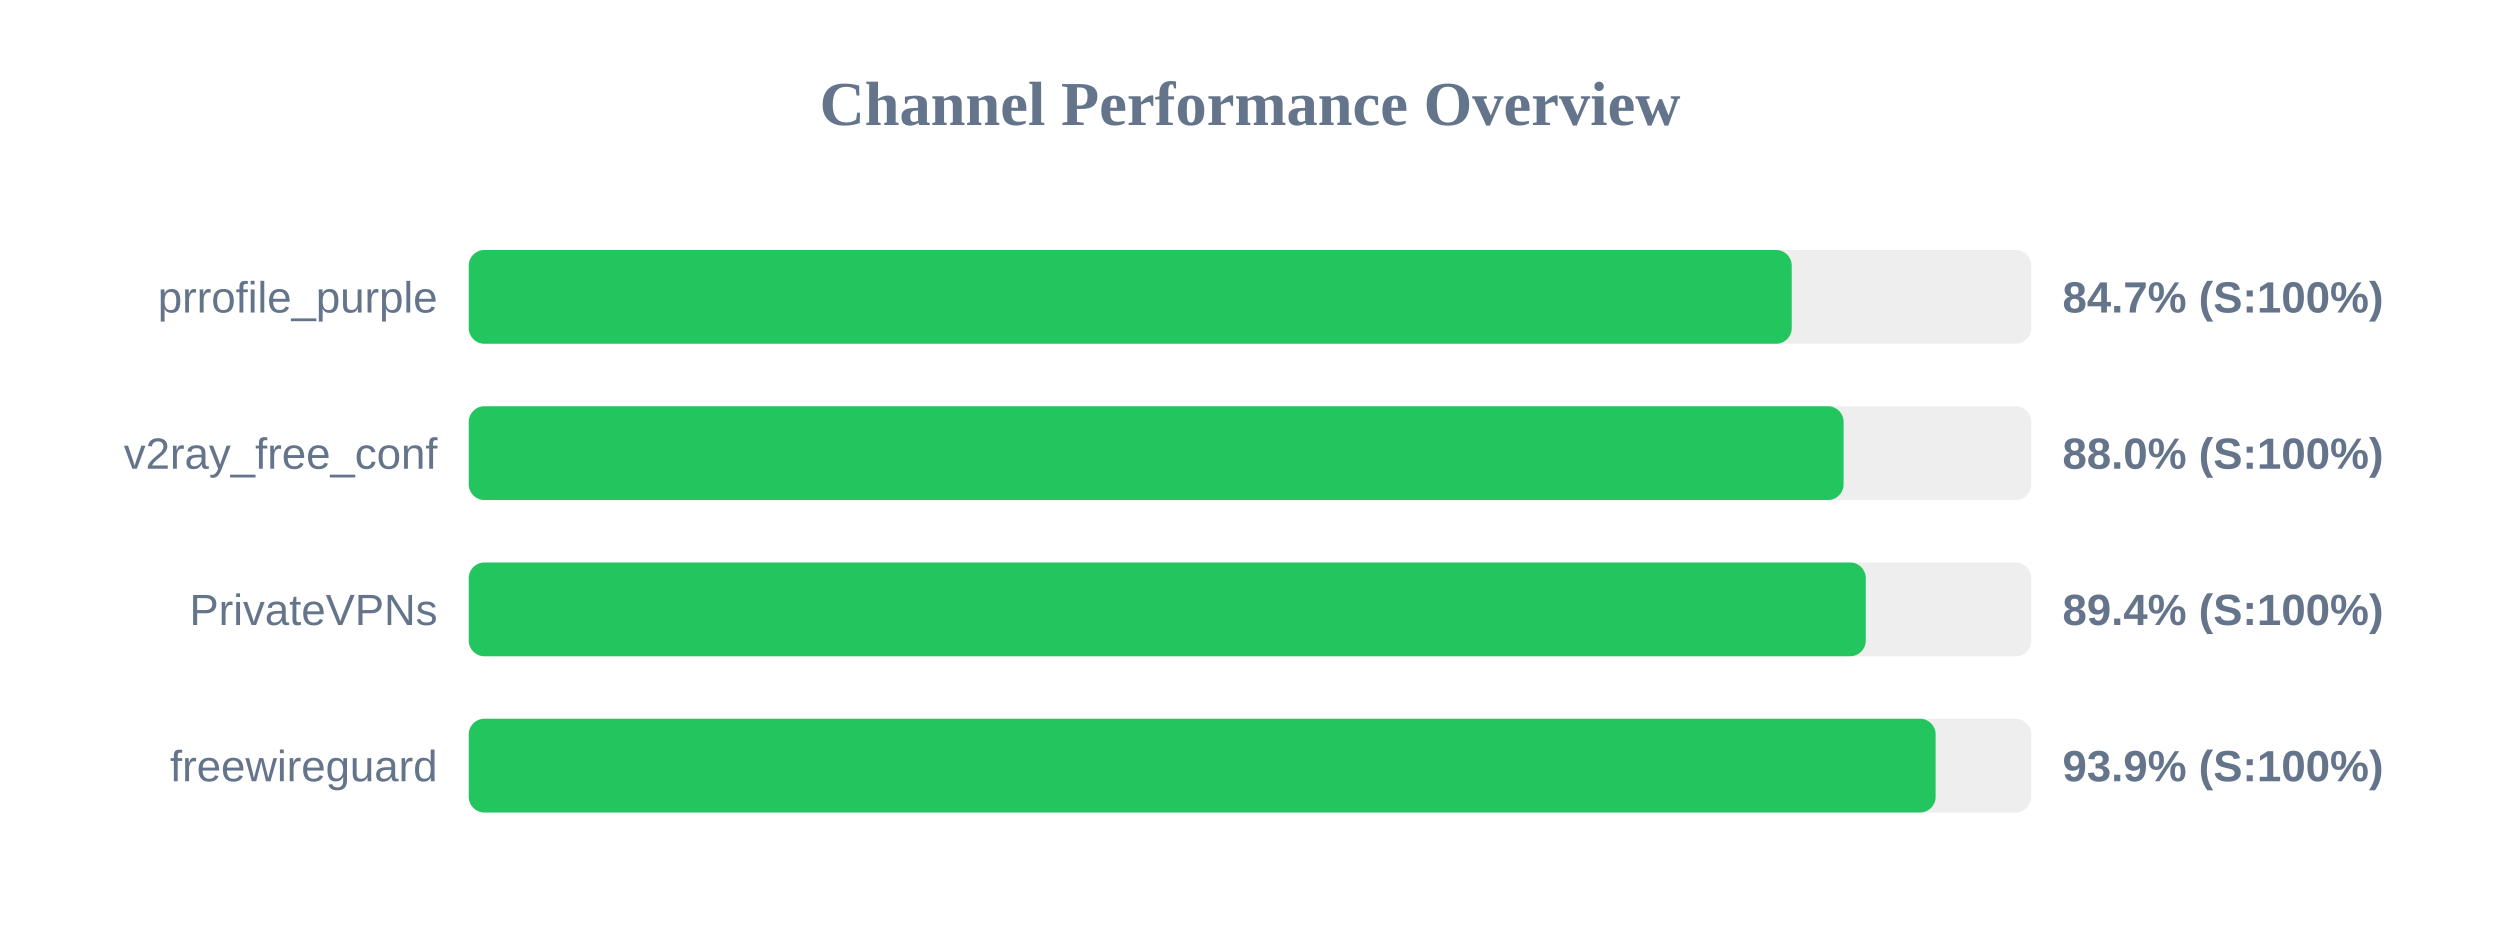
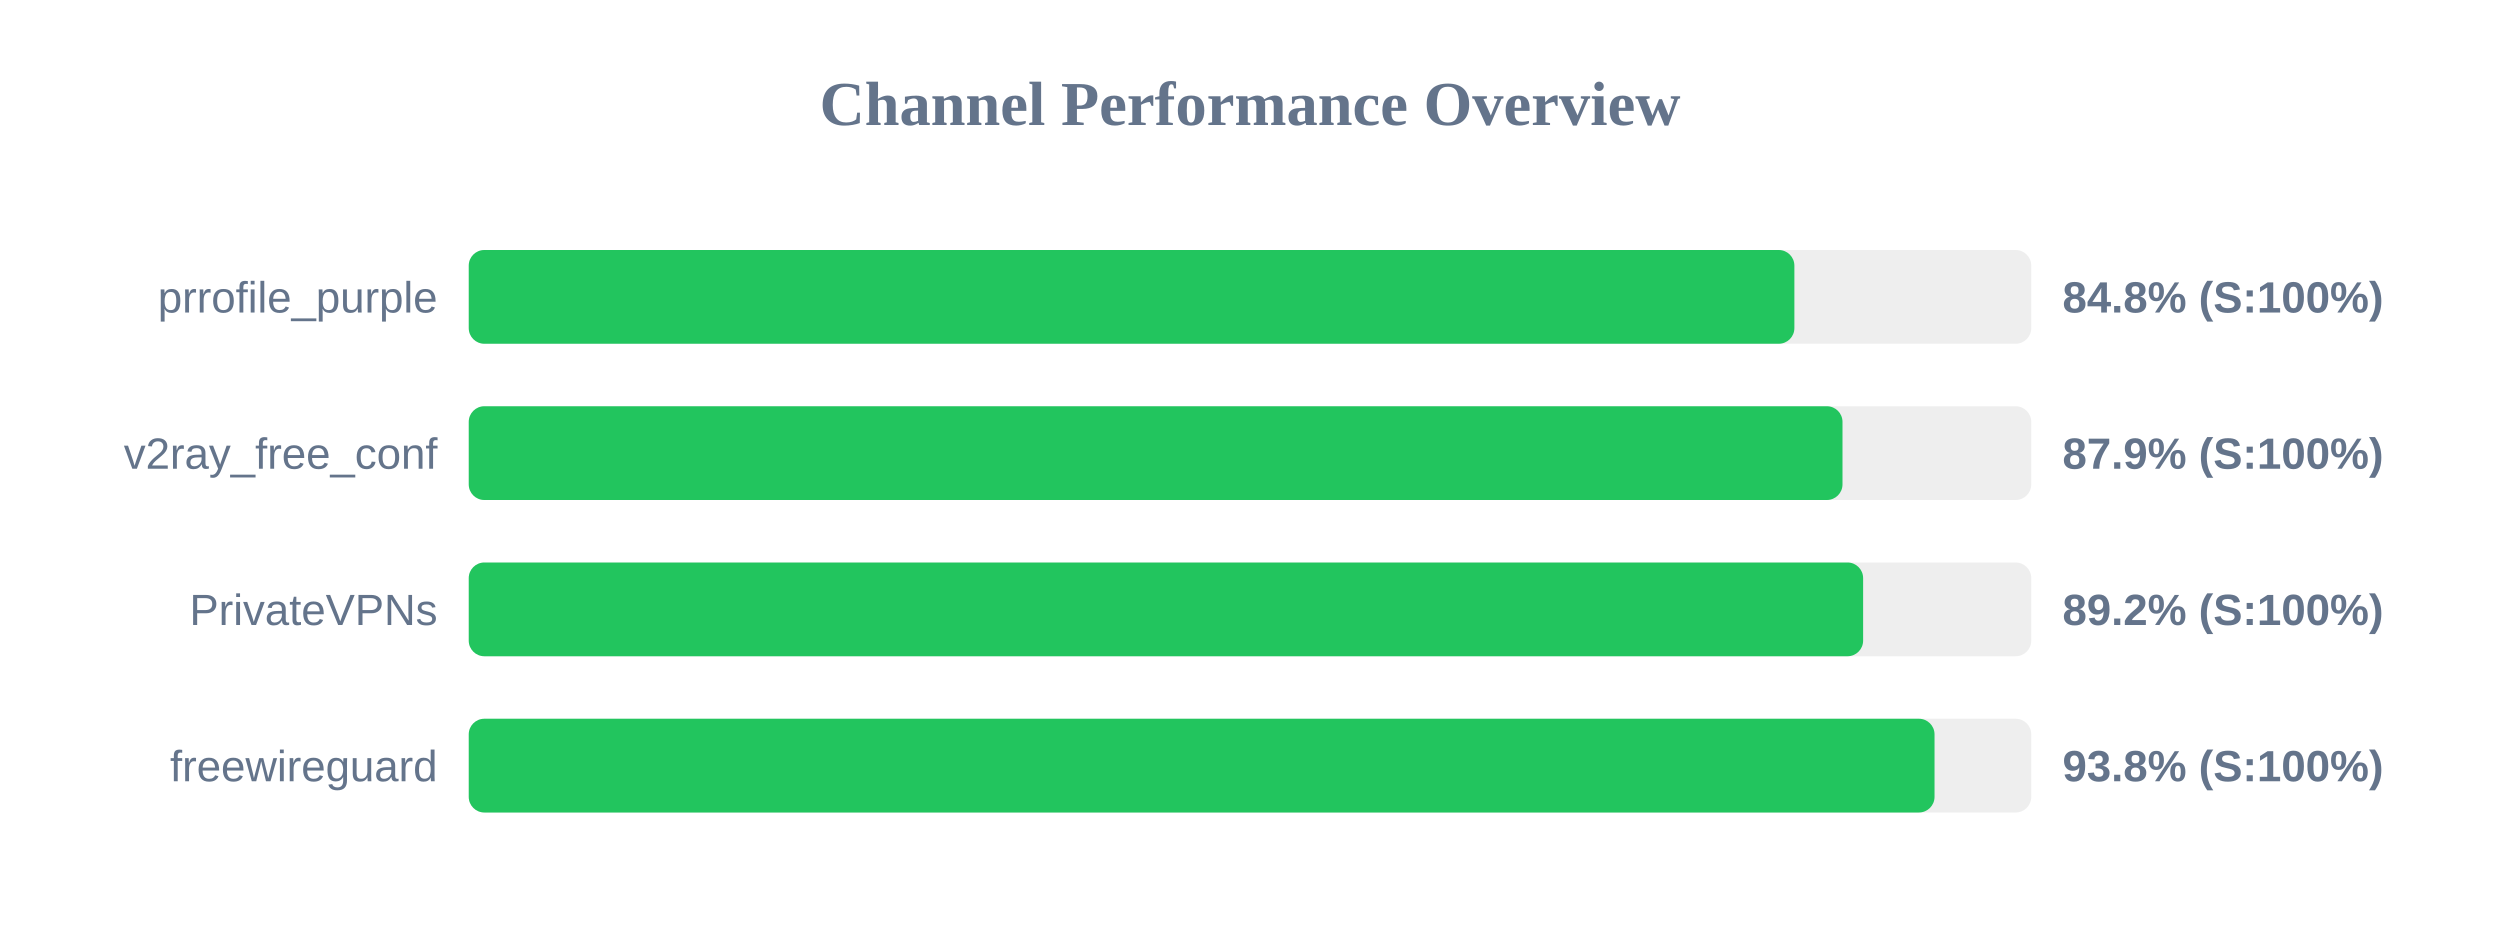
<svg xmlns="http://www.w3.org/2000/svg" width="800" height="300" version="1.1">
  <style>
        .row { font: 14px Arial; fill: #64748b; }
        .score { font: bold 14px Arial; fill: #64748b; }
    </style>
  <text x="400" y="40" text-anchor="middle" font-size="20px" font-weight="bold" fill="#64748b">Channel Performance Overview</text>
  <rect x="150" y="80" width="500" height="30" fill="#eee" rx="5" />
-   <rect x="150" y="80" width="423.35" height="30" fill="#22c55e" rx="5" />
+   <rect x="150" y="80" width="424.2" height="30" fill="#22c55e" rx="5" />
  <text x="140" y="100" text-anchor="end" class="row">prrofile_purple</text>
-   <text x="660" y="100" text-anchor="start" class="score">84.7% (S:100%)</text>
+   <text x="660" y="100" text-anchor="start" class="score">84.8% (S:100%)</text>
  <rect x="150" y="130" width="500" height="30" fill="#eee" rx="5" />
-   <rect x="150" y="130" width="439.95" height="30" fill="#22c55e" rx="5" />
+   <rect x="150" y="130" width="439.6" height="30" fill="#22c55e" rx="5" />
  <text x="140" y="150" text-anchor="end" class="row">v2ray_free_conf</text>
-   <text x="660" y="150" text-anchor="start" class="score">88.0% (S:100%)</text>
+   <text x="660" y="150" text-anchor="start" class="score">87.9% (S:100%)</text>
  <rect x="150" y="180" width="500" height="30" fill="#eee" rx="5" />
-   <rect x="150" y="180" width="447.05" height="30" fill="#22c55e" rx="5" />
+   <rect x="150" y="180" width="446.2" height="30" fill="#22c55e" rx="5" />
  <text x="140" y="200" text-anchor="end" class="row">PrivateVPNs</text>
-   <text x="660" y="200" text-anchor="start" class="score">89.4% (S:100%)</text>
+   <text x="660" y="200" text-anchor="start" class="score">89.2% (S:100%)</text>
  <rect x="150" y="230" width="500" height="30" fill="#eee" rx="5" />
-   <rect x="150" y="230" width="469.4" height="30" fill="#22c55e" rx="5" />
+   <rect x="150" y="230" width="469.05" height="30" fill="#22c55e" rx="5" />
  <text x="140" y="250" text-anchor="end" class="row">freewireguard</text>
-   <text x="660" y="250" text-anchor="start" class="score">93.9% (S:100%)</text>
+   <text x="660" y="250" text-anchor="start" class="score">93.8% (S:100%)</text>
</svg>
